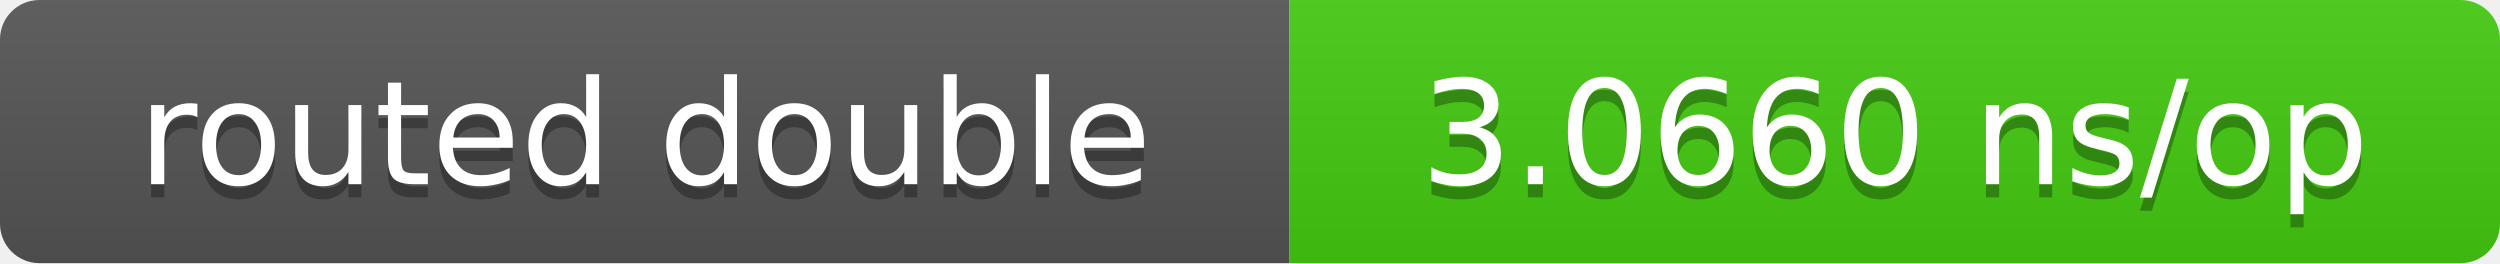
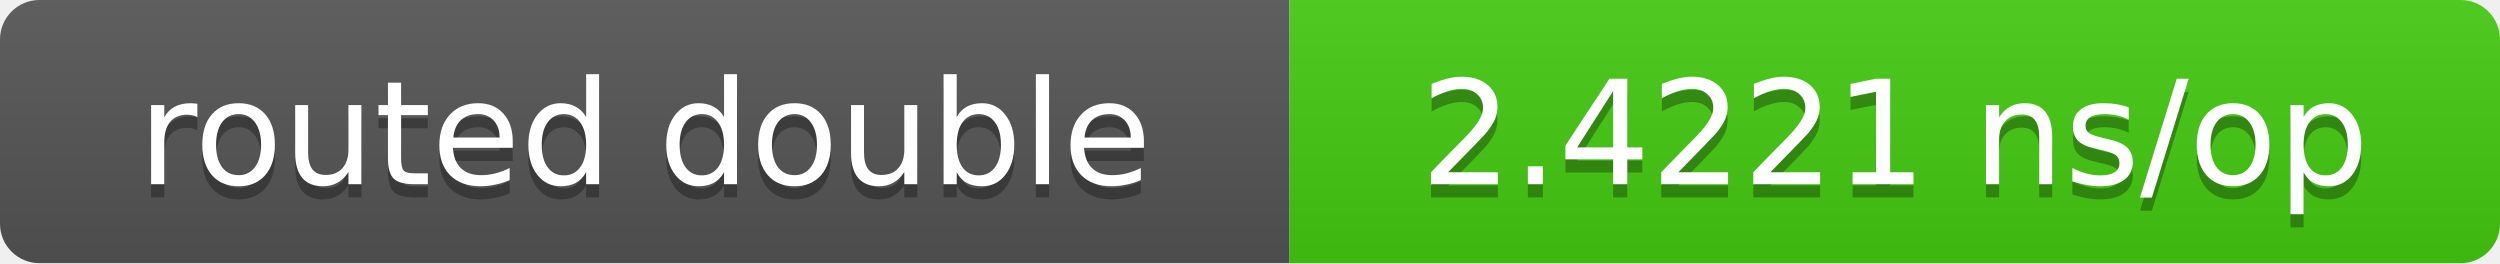
- <svg xmlns="http://www.w3.org/2000/svg" width="190" height="20" role="img" aria-label="routed double: 3.0660 ns/op">
+ <svg xmlns="http://www.w3.org/2000/svg" width="190" height="20" role="img" aria-label="routed double: 2.4221 ns/op">
  <linearGradient id="s" x2="0" y2="100%">
    <stop offset="0" stop-color="#bbb" stop-opacity=".1" />
    <stop offset="1" stop-opacity=".1" />
  </linearGradient>
  <clipPath id="r">
    <rect width="190" height="20" rx="3" fill="#fff" />
  </clipPath>
  <g clip-path="url(#r)">
    <rect width="98" height="20" fill="#555" />
    <rect x="98" width="92" height="20" fill="#4c1" />
    <rect width="190" height="20" fill="url(#s)" />
  </g>
  <g fill="#fff" text-anchor="middle" font-family="Verdana,DejaVu Sans,sans-serif" font-size="11">
    <text x="49.0" y="15" fill="#010101" fill-opacity=".3">routed double</text>
    <text x="49.0" y="14">routed double</text>
-     <text x="144.0" y="15" fill="#010101" fill-opacity=".3">3.0660 ns/op</text>
-     <text x="144.0" y="14">3.0660 ns/op</text>
+     <text x="144.0" y="15" fill="#010101" fill-opacity=".3">2.4221 ns/op</text>
+     <text x="144.0" y="14">2.4221 ns/op</text>
  </g>
</svg>
